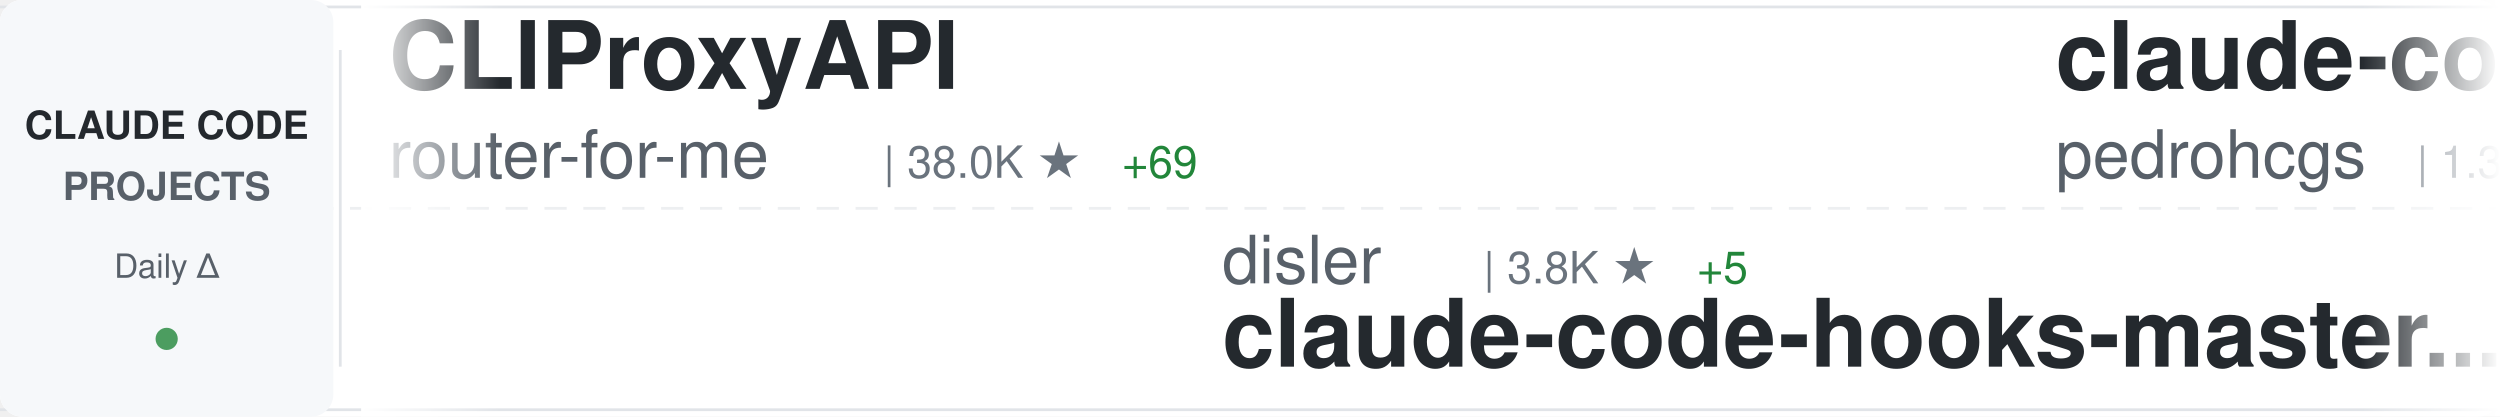
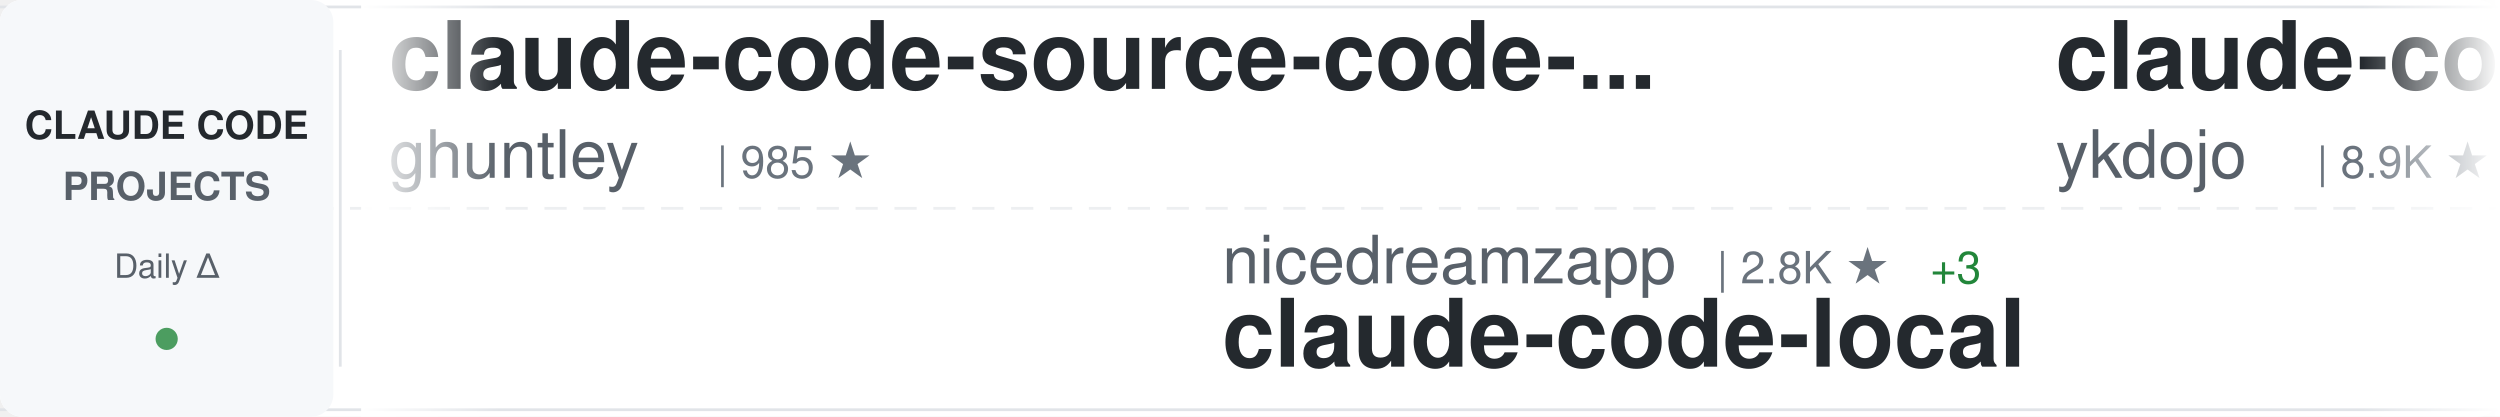
<svg xmlns="http://www.w3.org/2000/svg" width="900" height="150">
  <defs>
    <linearGradient id="awesomeLeftFade" x1="0%" y1="0%" x2="100%" y2="0%">
      <stop offset="0%" style="stop-color:#ffffff;stop-opacity:1" />
      <stop offset="100%" style="stop-color:#ffffff;stop-opacity:0" />
    </linearGradient>
    <linearGradient id="awesomeRightFade" x1="0%" y1="0%" x2="100%" y2="0%">
      <stop offset="0%" style="stop-color:#ffffff;stop-opacity:0" />
      <stop offset="100%" style="stop-color:#ffffff;stop-opacity:1" />
    </linearGradient>
  </defs>
  <rect width="900" height="150" fill="#ffffff" rx="8" />
  <rect x="0" y="2" width="900" height="1" fill="#e1e4e8" />
  <rect x="0" y="147" width="900" height="1" fill="#e1e4e8" />
  <line x1="0" y1="75" x2="900" y2="75" stroke="#e1e4e8" stroke-width="1" stroke-dasharray="8 6" opacity="0.6" />
  <rect x="0" y="0" width="120" height="150" fill="#f6f8fa" rx="8" />
  <text x="60" y="50" font-family="-apple-system, BlinkMacSystemFont, 'Segoe UI', Helvetica, Arial, sans-serif" font-size="14" font-weight="600" fill="#24292e" text-anchor="middle">CLAUDE CODE</text>
  <text x="60" y="72" font-family="-apple-system, BlinkMacSystemFont, 'Segoe UI', Helvetica, Arial, sans-serif" font-size="14" font-weight="600" fill="#586069" text-anchor="middle">PROJECTS</text>
  <text x="60" y="100" font-family="-apple-system, BlinkMacSystemFont, 'Segoe UI', Helvetica, Arial, sans-serif" font-size="12" font-weight="500" fill="#586069" text-anchor="middle">Daily Δ</text>
  <circle cx="60" cy="122" r="4" fill="#22863a" opacity="0.8" />
  <rect x="122" y="18" width="1" height="114" fill="#e1e4e8" />
  <clipPath id="awesomeTickerClip">
    <rect x="130" y="0" width="770" height="150" />
  </clipPath>
  <g clip-path="url(#awesomeTickerClip)">
    <g id="awesomeTickerItems">
      <animateTransform attributeName="transform" attributeType="XML" type="translate" from="0 0" to="-3000 0" dur="54s" repeatCount="indefinite" />
      <g transform="translate(0, 0)">
-         <text x="140" y="32" font-family="-apple-system, BlinkMacSystemFont, 'Segoe UI', Helvetica, Arial, sans-serif" font-size="34" font-weight="600" fill="#24292e">CLIProxyAPI</text>
-         <text x="140" y="64" font-family="-apple-system, BlinkMacSystemFont, 'Segoe UI', Helvetica, Arial, sans-serif" font-size="24" font-weight="400" fill="#586069">router-for-me</text>
-         <text x="318" y="64" font-family="-apple-system, BlinkMacSystemFont, 'Segoe UI', Helvetica, Arial, sans-serif" font-size="16" font-weight="500" fill="#6a737d">| 38.0K ★</text>
-         <text x="404" y="64" font-family="-apple-system, BlinkMacSystemFont, 'Segoe UI', Helvetica, Arial, sans-serif" font-size="16" font-weight="500" fill="#22863a"> +69</text>
+         <text x="140" y="32" font-family="-apple-system, BlinkMacSystemFont, 'Segoe UI', Helvetica, Arial, sans-serif" font-size="34" font-weight="600" fill="#24292e">claude-code-source-code-...</text>
+         <text x="140" y="64" font-family="-apple-system, BlinkMacSystemFont, 'Segoe UI', Helvetica, Arial, sans-serif" font-size="24" font-weight="400" fill="#586069">ghuntley</text>
+         <text x="258" y="64" font-family="-apple-system, BlinkMacSystemFont, 'Segoe UI', Helvetica, Arial, sans-serif" font-size="16" font-weight="500" fill="#6a737d">| 985 ★</text>
      </g>
      <g transform="translate(300, 0)">
-         <text x="140" y="102" font-family="-apple-system, BlinkMacSystemFont, 'Segoe UI', Helvetica, Arial, sans-serif" font-size="24" font-weight="400" fill="#586069">disler</text>
-         <text x="234" y="102" font-family="-apple-system, BlinkMacSystemFont, 'Segoe UI', Helvetica, Arial, sans-serif" font-size="16" font-weight="500" fill="#6a737d">| 3.8K ★</text>
-         <text x="311" y="102" font-family="-apple-system, BlinkMacSystemFont, 'Segoe UI', Helvetica, Arial, sans-serif" font-size="16" font-weight="500" fill="#22863a"> +5</text>
-         <text x="140" y="132" font-family="-apple-system, BlinkMacSystemFont, 'Segoe UI', Helvetica, Arial, sans-serif" font-size="34" font-weight="600" fill="#24292e">claude-code-hooks-master...</text>
+         <text x="140" y="102" font-family="-apple-system, BlinkMacSystemFont, 'Segoe UI', Helvetica, Arial, sans-serif" font-size="24" font-weight="400" fill="#586069">nicedreamzapp</text>
+         <text x="318" y="102" font-family="-apple-system, BlinkMacSystemFont, 'Segoe UI', Helvetica, Arial, sans-serif" font-size="16" font-weight="500" fill="#6a737d">| 2.8K ★</text>
+         <text x="395" y="102" font-family="-apple-system, BlinkMacSystemFont, 'Segoe UI', Helvetica, Arial, sans-serif" font-size="16" font-weight="500" fill="#22863a"> +3</text>
+         <text x="140" y="132" font-family="-apple-system, BlinkMacSystemFont, 'Segoe UI', Helvetica, Arial, sans-serif" font-size="34" font-weight="600" fill="#24292e">claude-code-local</text>
      </g>
      <g transform="translate(600, 0)">
-         <text x="140" y="32" font-family="-apple-system, BlinkMacSystemFont, 'Segoe UI', Helvetica, Arial, sans-serif" font-size="34" font-weight="600" fill="#24292e">claude-code-my-workflow</text>
-         <text x="140" y="64" font-family="-apple-system, BlinkMacSystemFont, 'Segoe UI', Helvetica, Arial, sans-serif" font-size="24" font-weight="400" fill="#586069">pedrohcgs</text>
-         <text x="270" y="64" font-family="-apple-system, BlinkMacSystemFont, 'Segoe UI', Helvetica, Arial, sans-serif" font-size="16" font-weight="500" fill="#6a737d">| 1.3K ★</text>
-         <text x="347" y="64" font-family="-apple-system, BlinkMacSystemFont, 'Segoe UI', Helvetica, Arial, sans-serif" font-size="16" font-weight="500" fill="#22863a"> +7</text>
+         <text x="140" y="32" font-family="-apple-system, BlinkMacSystemFont, 'Segoe UI', Helvetica, Arial, sans-serif" font-size="34" font-weight="600" fill="#24292e">claude-code-tips</text>
+         <text x="140" y="64" font-family="-apple-system, BlinkMacSystemFont, 'Segoe UI', Helvetica, Arial, sans-serif" font-size="24" font-weight="400" fill="#586069">ykdojo</text>
+         <text x="234" y="64" font-family="-apple-system, BlinkMacSystemFont, 'Segoe UI', Helvetica, Arial, sans-serif" font-size="16" font-weight="500" fill="#6a737d">| 8.9K ★</text>
+         <text x="311" y="64" font-family="-apple-system, BlinkMacSystemFont, 'Segoe UI', Helvetica, Arial, sans-serif" font-size="16" font-weight="500" fill="#22863a"> +14</text>
      </g>
      <g transform="translate(900, 0)">
-         <text x="140" y="102" font-family="-apple-system, BlinkMacSystemFont, 'Segoe UI', Helvetica, Arial, sans-serif" font-size="24" font-weight="400" fill="#586069">centminmod</text>
-         <text x="282" y="102" font-family="-apple-system, BlinkMacSystemFont, 'Segoe UI', Helvetica, Arial, sans-serif" font-size="16" font-weight="500" fill="#6a737d">| 2.4K ★</text>
-         <text x="359" y="102" font-family="-apple-system, BlinkMacSystemFont, 'Segoe UI', Helvetica, Arial, sans-serif" font-size="16" font-weight="500" fill="#22863a"> +4</text>
-         <text x="140" y="132" font-family="-apple-system, BlinkMacSystemFont, 'Segoe UI', Helvetica, Arial, sans-serif" font-size="34" font-weight="600" fill="#24292e">my-claude-code-setup</text>
+         <text x="140" y="102" font-family="-apple-system, BlinkMacSystemFont, 'Segoe UI', Helvetica, Arial, sans-serif" font-size="24" font-weight="400" fill="#586069">OneRedOak</text>
+         <text x="270" y="102" font-family="-apple-system, BlinkMacSystemFont, 'Segoe UI', Helvetica, Arial, sans-serif" font-size="16" font-weight="500" fill="#6a737d">| 3.8K ★</text>
+         <text x="347" y="102" font-family="-apple-system, BlinkMacSystemFont, 'Segoe UI', Helvetica, Arial, sans-serif" font-size="16" font-weight="500" fill="#22863a"> +3</text>
+         <text x="140" y="132" font-family="-apple-system, BlinkMacSystemFont, 'Segoe UI', Helvetica, Arial, sans-serif" font-size="34" font-weight="600" fill="#24292e">claude-code-workflows</text>
      </g>
      <g transform="translate(1200, 0)">
-         <text x="140" y="32" font-family="-apple-system, BlinkMacSystemFont, 'Segoe UI', Helvetica, Arial, sans-serif" font-size="34" font-weight="600" fill="#24292e">claude-code-infrastructu...</text>
-         <text x="140" y="64" font-family="-apple-system, BlinkMacSystemFont, 'Segoe UI', Helvetica, Arial, sans-serif" font-size="24" font-weight="400" fill="#586069">diet103</text>
-         <text x="246" y="64" font-family="-apple-system, BlinkMacSystemFont, 'Segoe UI', Helvetica, Arial, sans-serif" font-size="16" font-weight="500" fill="#6a737d">| 9.7K ★</text>
-         <text x="323" y="64" font-family="-apple-system, BlinkMacSystemFont, 'Segoe UI', Helvetica, Arial, sans-serif" font-size="16" font-weight="500" fill="#22863a"> +2</text>
+         <text x="140" y="32" font-family="-apple-system, BlinkMacSystemFont, 'Segoe UI', Helvetica, Arial, sans-serif" font-size="34" font-weight="600" fill="#24292e">claude-code-from-source</text>
+         <text x="140" y="64" font-family="-apple-system, BlinkMacSystemFont, 'Segoe UI', Helvetica, Arial, sans-serif" font-size="24" font-weight="400" fill="#586069">alejandrobalderas</text>
+         <text x="366" y="64" font-family="-apple-system, BlinkMacSystemFont, 'Segoe UI', Helvetica, Arial, sans-serif" font-size="16" font-weight="500" fill="#6a737d">| 2.3K ★</text>
+         <text x="443" y="64" font-family="-apple-system, BlinkMacSystemFont, 'Segoe UI', Helvetica, Arial, sans-serif" font-size="16" font-weight="500" fill="#22863a"> +12</text>
      </g>
      <g transform="translate(1500, 0)">
-         <text x="140" y="102" font-family="-apple-system, BlinkMacSystemFont, 'Segoe UI', Helvetica, Arial, sans-serif" font-size="24" font-weight="400" fill="#586069">KPR111</text>
-         <text x="234" y="102" font-family="-apple-system, BlinkMacSystemFont, 'Segoe UI', Helvetica, Arial, sans-serif" font-size="16" font-weight="500" fill="#6a737d">| 18 ★</text>
-         <text x="140" y="132" font-family="-apple-system, BlinkMacSystemFont, 'Segoe UI', Helvetica, Arial, sans-serif" font-size="34" font-weight="600" fill="#24292e">Claude-Code</text>
+         <text x="140" y="102" font-family="-apple-system, BlinkMacSystemFont, 'Segoe UI', Helvetica, Arial, sans-serif" font-size="24" font-weight="400" fill="#586069">luyao618</text>
+         <text x="258" y="102" font-family="-apple-system, BlinkMacSystemFont, 'Segoe UI', Helvetica, Arial, sans-serif" font-size="16" font-weight="500" fill="#6a737d">| 1.6K ★</text>
+         <text x="335" y="102" font-family="-apple-system, BlinkMacSystemFont, 'Segoe UI', Helvetica, Arial, sans-serif" font-size="16" font-weight="500" fill="#22863a"> +3</text>
+         <text x="140" y="132" font-family="-apple-system, BlinkMacSystemFont, 'Segoe UI', Helvetica, Arial, sans-serif" font-size="34" font-weight="600" fill="#24292e">Claude-Code-Source-Study</text>
      </g>
      <g transform="translate(1800, 0)">
-         <text x="140" y="32" font-family="-apple-system, BlinkMacSystemFont, 'Segoe UI', Helvetica, Arial, sans-serif" font-size="34" font-weight="600" fill="#24292e">claude-code-video-toolki...</text>
-         <text x="140" y="64" font-family="-apple-system, BlinkMacSystemFont, 'Segoe UI', Helvetica, Arial, sans-serif" font-size="24" font-weight="400" fill="#586069">digitalsamba</text>
-         <text x="306" y="64" font-family="-apple-system, BlinkMacSystemFont, 'Segoe UI', Helvetica, Arial, sans-serif" font-size="16" font-weight="500" fill="#6a737d">| 1.6K ★</text>
-         <text x="383" y="64" font-family="-apple-system, BlinkMacSystemFont, 'Segoe UI', Helvetica, Arial, sans-serif" font-size="16" font-weight="500" fill="#22863a"> +20</text>
+         <text x="140" y="32" font-family="-apple-system, BlinkMacSystemFont, 'Segoe UI', Helvetica, Arial, sans-serif" font-size="34" font-weight="600" fill="#24292e">claude-code-showcase</text>
+         <text x="140" y="64" font-family="-apple-system, BlinkMacSystemFont, 'Segoe UI', Helvetica, Arial, sans-serif" font-size="24" font-weight="400" fill="#586069">ChrisWiles</text>
+         <text x="282" y="64" font-family="-apple-system, BlinkMacSystemFont, 'Segoe UI', Helvetica, Arial, sans-serif" font-size="16" font-weight="500" fill="#6a737d">| 6.0K ★</text>
+         <text x="359" y="64" font-family="-apple-system, BlinkMacSystemFont, 'Segoe UI', Helvetica, Arial, sans-serif" font-size="16" font-weight="500" fill="#22863a"> +3</text>
      </g>
      <g transform="translate(2100, 0)">
-         <text x="140" y="102" font-family="-apple-system, BlinkMacSystemFont, 'Segoe UI', Helvetica, Arial, sans-serif" font-size="24" font-weight="400" fill="#586069">JrCx7scC</text>
-         <text x="258" y="102" font-family="-apple-system, BlinkMacSystemFont, 'Segoe UI', Helvetica, Arial, sans-serif" font-size="16" font-weight="500" fill="#6a737d">| 370 ★</text>
-         <text x="140" y="132" font-family="-apple-system, BlinkMacSystemFont, 'Segoe UI', Helvetica, Arial, sans-serif" font-size="34" font-weight="600" fill="#24292e">claude-code-source</text>
+         <text x="140" y="102" font-family="-apple-system, BlinkMacSystemFont, 'Segoe UI', Helvetica, Arial, sans-serif" font-size="24" font-weight="400" fill="#586069">huangserva</text>
+         <text x="282" y="102" font-family="-apple-system, BlinkMacSystemFont, 'Segoe UI', Helvetica, Arial, sans-serif" font-size="16" font-weight="500" fill="#6a737d">| 608 ★</text>
+         <text x="140" y="132" font-family="-apple-system, BlinkMacSystemFont, 'Segoe UI', Helvetica, Arial, sans-serif" font-size="34" font-weight="600" fill="#24292e">claude-code-cli</text>
      </g>
      <g transform="translate(2400, 0)">
-         <text x="140" y="32" font-family="-apple-system, BlinkMacSystemFont, 'Segoe UI', Helvetica, Arial, sans-serif" font-size="34" font-weight="600" fill="#24292e">claude-code-action</text>
-         <text x="140" y="64" font-family="-apple-system, BlinkMacSystemFont, 'Segoe UI', Helvetica, Arial, sans-serif" font-size="24" font-weight="400" fill="#586069">anthropics</text>
-         <text x="282" y="64" font-family="-apple-system, BlinkMacSystemFont, 'Segoe UI', Helvetica, Arial, sans-serif" font-size="16" font-weight="500" fill="#6a737d">| 8.1K ★</text>
-         <text x="359" y="64" font-family="-apple-system, BlinkMacSystemFont, 'Segoe UI', Helvetica, Arial, sans-serif" font-size="16" font-weight="500" fill="#22863a"> +8</text>
+         <text x="140" y="32" font-family="-apple-system, BlinkMacSystemFont, 'Segoe UI', Helvetica, Arial, sans-serif" font-size="34" font-weight="600" fill="#24292e">Claude-Code</text>
+         <text x="140" y="64" font-family="-apple-system, BlinkMacSystemFont, 'Segoe UI', Helvetica, Arial, sans-serif" font-size="24" font-weight="400" fill="#586069">pengchengneo</text>
+         <text x="306" y="64" font-family="-apple-system, BlinkMacSystemFont, 'Segoe UI', Helvetica, Arial, sans-serif" font-size="16" font-weight="500" fill="#6a737d">| 1.6K ★</text>
+         <text x="383" y="64" font-family="-apple-system, BlinkMacSystemFont, 'Segoe UI', Helvetica, Arial, sans-serif" font-size="16" font-weight="500" fill="#22863a"> +2</text>
      </g>
      <g transform="translate(2700, 0)">
-         <text x="140" y="102" font-family="-apple-system, BlinkMacSystemFont, 'Segoe UI', Helvetica, Arial, sans-serif" font-size="24" font-weight="400" fill="#586069">liuup</text>
-         <text x="222" y="102" font-family="-apple-system, BlinkMacSystemFont, 'Segoe UI', Helvetica, Arial, sans-serif" font-size="16" font-weight="500" fill="#6a737d">| 3.2K ★</text>
-         <text x="299" y="102" font-family="-apple-system, BlinkMacSystemFont, 'Segoe UI', Helvetica, Arial, sans-serif" font-size="16" font-weight="500" fill="#22863a"> +10</text>
-         <text x="140" y="132" font-family="-apple-system, BlinkMacSystemFont, 'Segoe UI', Helvetica, Arial, sans-serif" font-size="34" font-weight="600" fill="#24292e">claude-code-analysis</text>
+         <text x="140" y="102" font-family="-apple-system, BlinkMacSystemFont, 'Segoe UI', Helvetica, Arial, sans-serif" font-size="24" font-weight="400" fill="#586069">Yuyz0112</text>
+         <text x="258" y="102" font-family="-apple-system, BlinkMacSystemFont, 'Segoe UI', Helvetica, Arial, sans-serif" font-size="16" font-weight="500" fill="#6a737d">| 2.4K ★</text>
+         <text x="140" y="132" font-family="-apple-system, BlinkMacSystemFont, 'Segoe UI', Helvetica, Arial, sans-serif" font-size="34" font-weight="600" fill="#24292e">claude-code-reverse</text>
      </g>
      <g transform="translate(3000, 0)">
-         <text x="140" y="32" font-family="-apple-system, BlinkMacSystemFont, 'Segoe UI', Helvetica, Arial, sans-serif" font-size="34" font-weight="600" fill="#24292e">CLIProxyAPI</text>
-         <text x="140" y="64" font-family="-apple-system, BlinkMacSystemFont, 'Segoe UI', Helvetica, Arial, sans-serif" font-size="24" font-weight="400" fill="#586069">router-for-me</text>
-         <text x="318" y="64" font-family="-apple-system, BlinkMacSystemFont, 'Segoe UI', Helvetica, Arial, sans-serif" font-size="16" font-weight="500" fill="#6a737d">| 38.0K ★</text>
-         <text x="404" y="64" font-family="-apple-system, BlinkMacSystemFont, 'Segoe UI', Helvetica, Arial, sans-serif" font-size="16" font-weight="500" fill="#22863a"> +69</text>
+         <text x="140" y="32" font-family="-apple-system, BlinkMacSystemFont, 'Segoe UI', Helvetica, Arial, sans-serif" font-size="34" font-weight="600" fill="#24292e">claude-code-source-code-...</text>
+         <text x="140" y="64" font-family="-apple-system, BlinkMacSystemFont, 'Segoe UI', Helvetica, Arial, sans-serif" font-size="24" font-weight="400" fill="#586069">ghuntley</text>
+         <text x="258" y="64" font-family="-apple-system, BlinkMacSystemFont, 'Segoe UI', Helvetica, Arial, sans-serif" font-size="16" font-weight="500" fill="#6a737d">| 985 ★</text>
      </g>
      <g transform="translate(3300, 0)">
-         <text x="140" y="102" font-family="-apple-system, BlinkMacSystemFont, 'Segoe UI', Helvetica, Arial, sans-serif" font-size="24" font-weight="400" fill="#586069">disler</text>
-         <text x="234" y="102" font-family="-apple-system, BlinkMacSystemFont, 'Segoe UI', Helvetica, Arial, sans-serif" font-size="16" font-weight="500" fill="#6a737d">| 3.8K ★</text>
-         <text x="311" y="102" font-family="-apple-system, BlinkMacSystemFont, 'Segoe UI', Helvetica, Arial, sans-serif" font-size="16" font-weight="500" fill="#22863a"> +5</text>
-         <text x="140" y="132" font-family="-apple-system, BlinkMacSystemFont, 'Segoe UI', Helvetica, Arial, sans-serif" font-size="34" font-weight="600" fill="#24292e">claude-code-hooks-master...</text>
+         <text x="140" y="102" font-family="-apple-system, BlinkMacSystemFont, 'Segoe UI', Helvetica, Arial, sans-serif" font-size="24" font-weight="400" fill="#586069">nicedreamzapp</text>
+         <text x="318" y="102" font-family="-apple-system, BlinkMacSystemFont, 'Segoe UI', Helvetica, Arial, sans-serif" font-size="16" font-weight="500" fill="#6a737d">| 2.8K ★</text>
+         <text x="395" y="102" font-family="-apple-system, BlinkMacSystemFont, 'Segoe UI', Helvetica, Arial, sans-serif" font-size="16" font-weight="500" fill="#22863a"> +3</text>
+         <text x="140" y="132" font-family="-apple-system, BlinkMacSystemFont, 'Segoe UI', Helvetica, Arial, sans-serif" font-size="34" font-weight="600" fill="#24292e">claude-code-local</text>
      </g>
      <g transform="translate(3600, 0)">
-         <text x="140" y="32" font-family="-apple-system, BlinkMacSystemFont, 'Segoe UI', Helvetica, Arial, sans-serif" font-size="34" font-weight="600" fill="#24292e">claude-code-my-workflow</text>
-         <text x="140" y="64" font-family="-apple-system, BlinkMacSystemFont, 'Segoe UI', Helvetica, Arial, sans-serif" font-size="24" font-weight="400" fill="#586069">pedrohcgs</text>
-         <text x="270" y="64" font-family="-apple-system, BlinkMacSystemFont, 'Segoe UI', Helvetica, Arial, sans-serif" font-size="16" font-weight="500" fill="#6a737d">| 1.3K ★</text>
-         <text x="347" y="64" font-family="-apple-system, BlinkMacSystemFont, 'Segoe UI', Helvetica, Arial, sans-serif" font-size="16" font-weight="500" fill="#22863a"> +7</text>
+         <text x="140" y="32" font-family="-apple-system, BlinkMacSystemFont, 'Segoe UI', Helvetica, Arial, sans-serif" font-size="34" font-weight="600" fill="#24292e">claude-code-tips</text>
+         <text x="140" y="64" font-family="-apple-system, BlinkMacSystemFont, 'Segoe UI', Helvetica, Arial, sans-serif" font-size="24" font-weight="400" fill="#586069">ykdojo</text>
+         <text x="234" y="64" font-family="-apple-system, BlinkMacSystemFont, 'Segoe UI', Helvetica, Arial, sans-serif" font-size="16" font-weight="500" fill="#6a737d">| 8.9K ★</text>
+         <text x="311" y="64" font-family="-apple-system, BlinkMacSystemFont, 'Segoe UI', Helvetica, Arial, sans-serif" font-size="16" font-weight="500" fill="#22863a"> +14</text>
      </g>
      <g transform="translate(3900, 0)">
-         <text x="140" y="102" font-family="-apple-system, BlinkMacSystemFont, 'Segoe UI', Helvetica, Arial, sans-serif" font-size="24" font-weight="400" fill="#586069">centminmod</text>
-         <text x="282" y="102" font-family="-apple-system, BlinkMacSystemFont, 'Segoe UI', Helvetica, Arial, sans-serif" font-size="16" font-weight="500" fill="#6a737d">| 2.4K ★</text>
-         <text x="359" y="102" font-family="-apple-system, BlinkMacSystemFont, 'Segoe UI', Helvetica, Arial, sans-serif" font-size="16" font-weight="500" fill="#22863a"> +4</text>
-         <text x="140" y="132" font-family="-apple-system, BlinkMacSystemFont, 'Segoe UI', Helvetica, Arial, sans-serif" font-size="34" font-weight="600" fill="#24292e">my-claude-code-setup</text>
+         <text x="140" y="102" font-family="-apple-system, BlinkMacSystemFont, 'Segoe UI', Helvetica, Arial, sans-serif" font-size="24" font-weight="400" fill="#586069">OneRedOak</text>
+         <text x="270" y="102" font-family="-apple-system, BlinkMacSystemFont, 'Segoe UI', Helvetica, Arial, sans-serif" font-size="16" font-weight="500" fill="#6a737d">| 3.8K ★</text>
+         <text x="347" y="102" font-family="-apple-system, BlinkMacSystemFont, 'Segoe UI', Helvetica, Arial, sans-serif" font-size="16" font-weight="500" fill="#22863a"> +3</text>
+         <text x="140" y="132" font-family="-apple-system, BlinkMacSystemFont, 'Segoe UI', Helvetica, Arial, sans-serif" font-size="34" font-weight="600" fill="#24292e">claude-code-workflows</text>
      </g>
    </g>
  </g>
  <rect x="130" y="0" width="50" height="150" fill="url(#awesomeLeftFade)" />
  <rect x="850" y="0" width="50" height="150" fill="url(#awesomeRightFade)" />
</svg>
